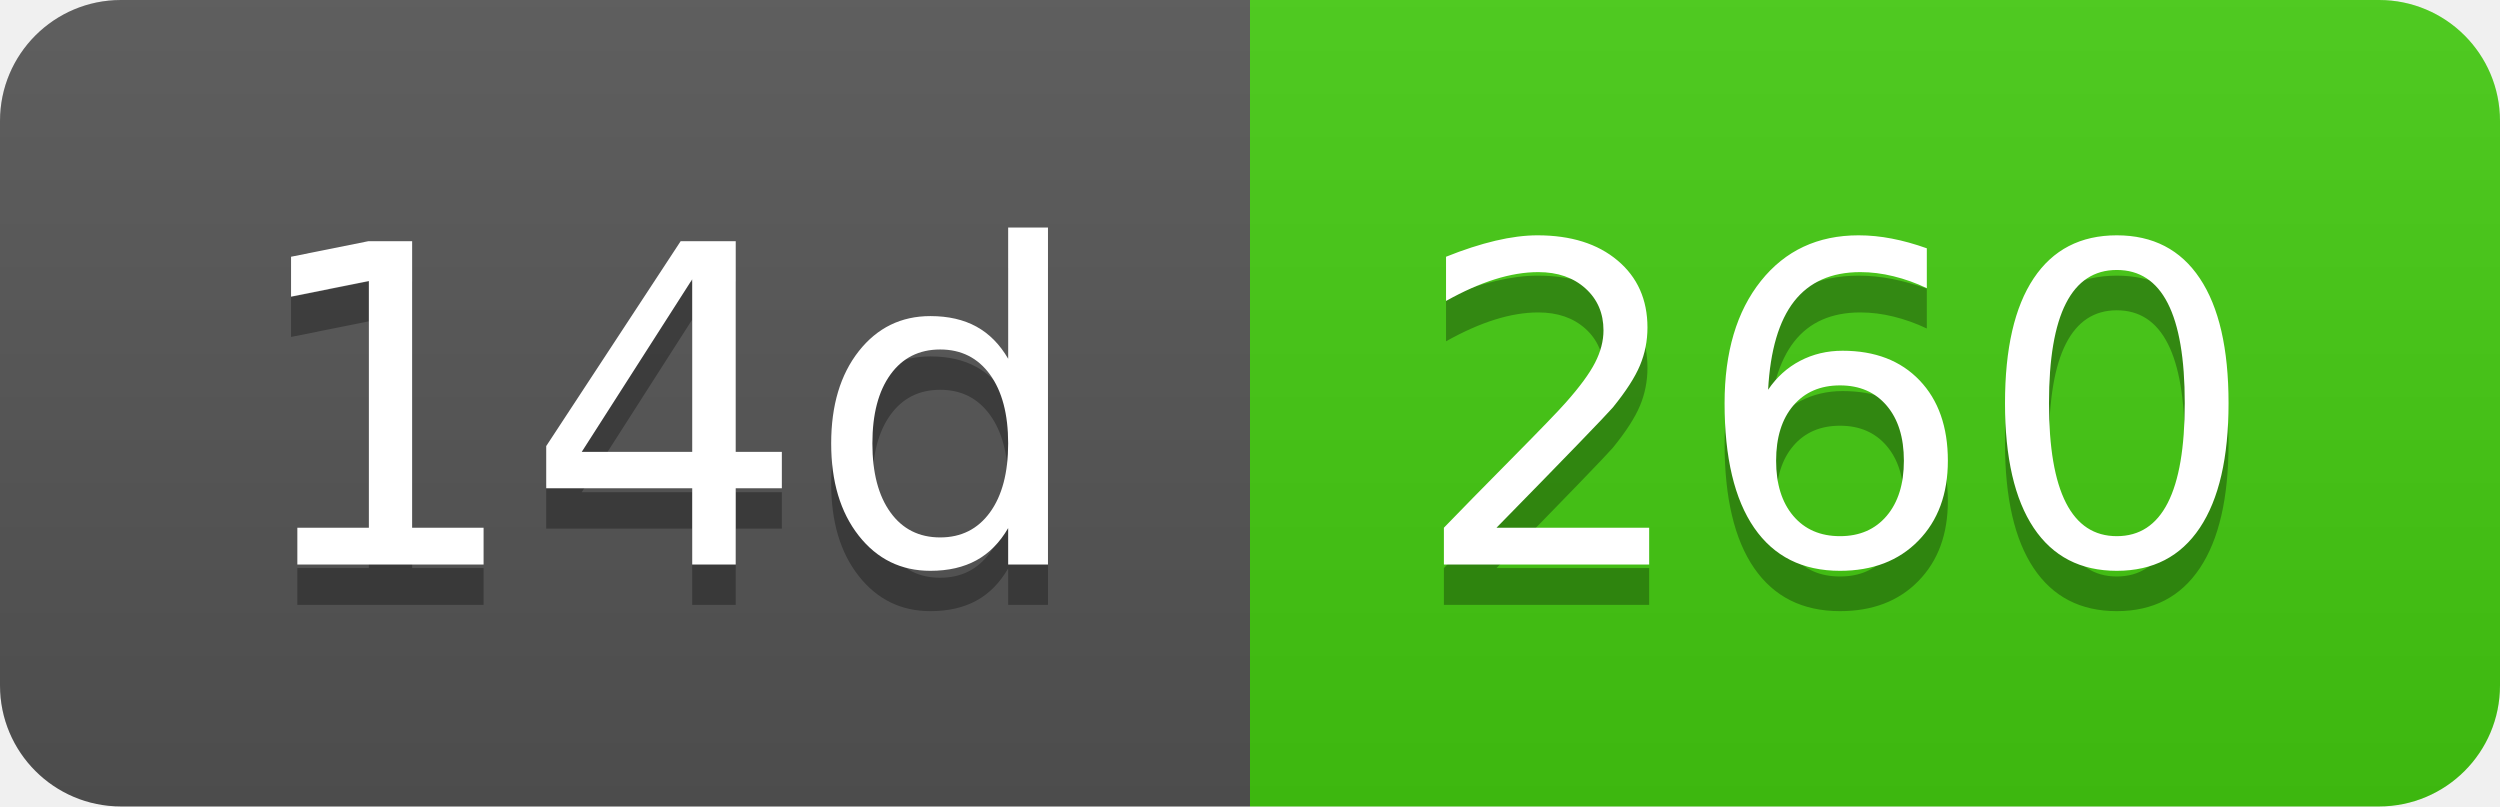
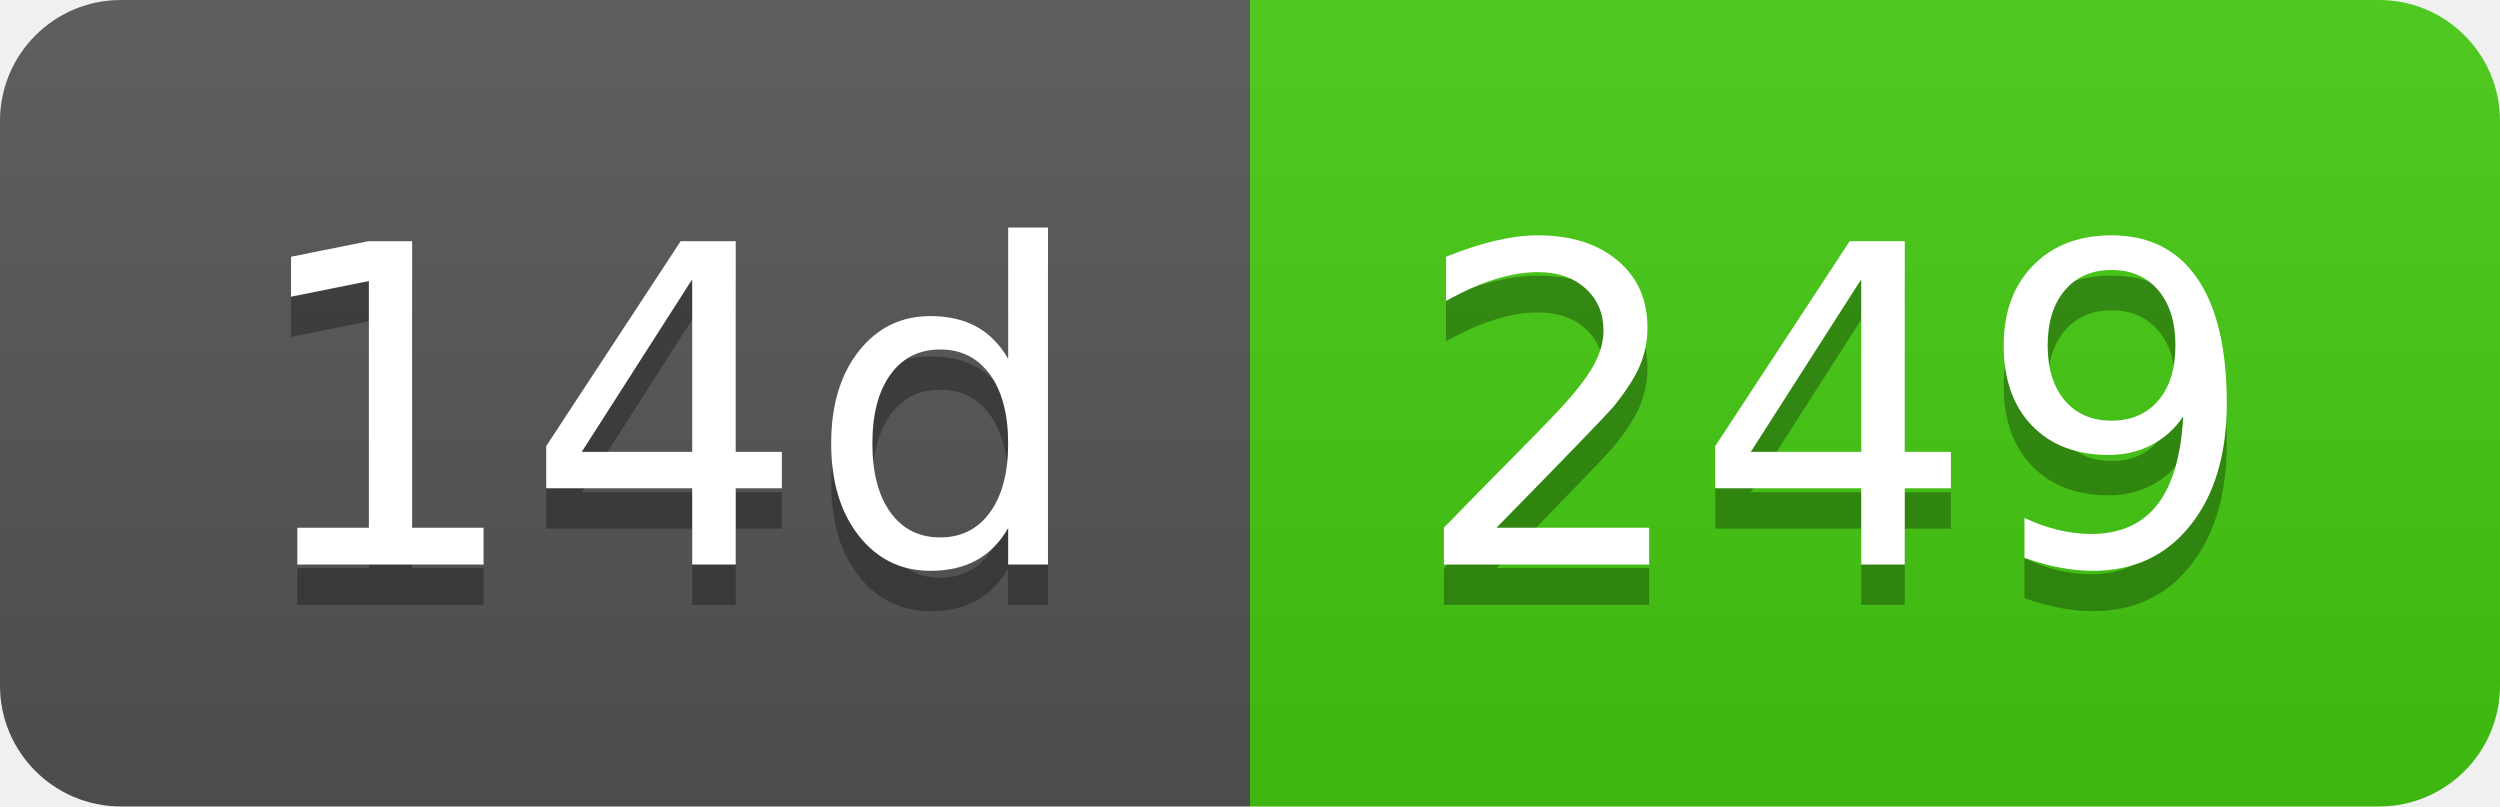
- <svg xmlns="http://www.w3.org/2000/svg" width="62" height="20" role="img" aria-label="14d: 260">
+ <svg xmlns="http://www.w3.org/2000/svg" width="62" height="20" role="img" aria-label="14d: 249">
  <linearGradient id="s" x2="0" y2="100%">
    <stop offset="0" stop-color="#bbb" stop-opacity=".1" />
    <stop offset="1" stop-opacity=".1" />
  </linearGradient>
  <clipPath id="r">
    <rect width="62" height="20" rx="3" fill="#fff" />
  </clipPath>
  <g clip-path="url(#r)">
    <rect width="31" height="20" fill="#555" />
    <rect x="31" width="31" height="20" fill="#4c1" />
    <rect width="62" height="20" fill="url(#s)" />
  </g>
  <g fill="#fff" text-anchor="middle" font-family="Verdana,Geneva,DejaVu Sans,sans-serif" text-rendering="geometricPrecision" font-size="110">
    <text aria-hidden="true" x="165" y="150" fill="#010101" fill-opacity=".3" transform="scale(.1)" textLength="210">14d</text>
    <text x="165" y="140" transform="scale(.1)" fill="#fff" textLength="210">14d</text>
-     <text aria-hidden="true" x="455" y="150" fill="#010101" fill-opacity=".3" transform="scale(.1)" textLength="210">260</text>
-     <text x="455" y="140" transform="scale(.1)" fill="#fff" textLength="210">260</text>
+     <text aria-hidden="true" x="455" y="150" fill="#010101" fill-opacity=".3" transform="scale(.1)" textLength="210">249</text>
+     <text x="455" y="140" transform="scale(.1)" fill="#fff" textLength="210">249</text>
  </g>
</svg>
